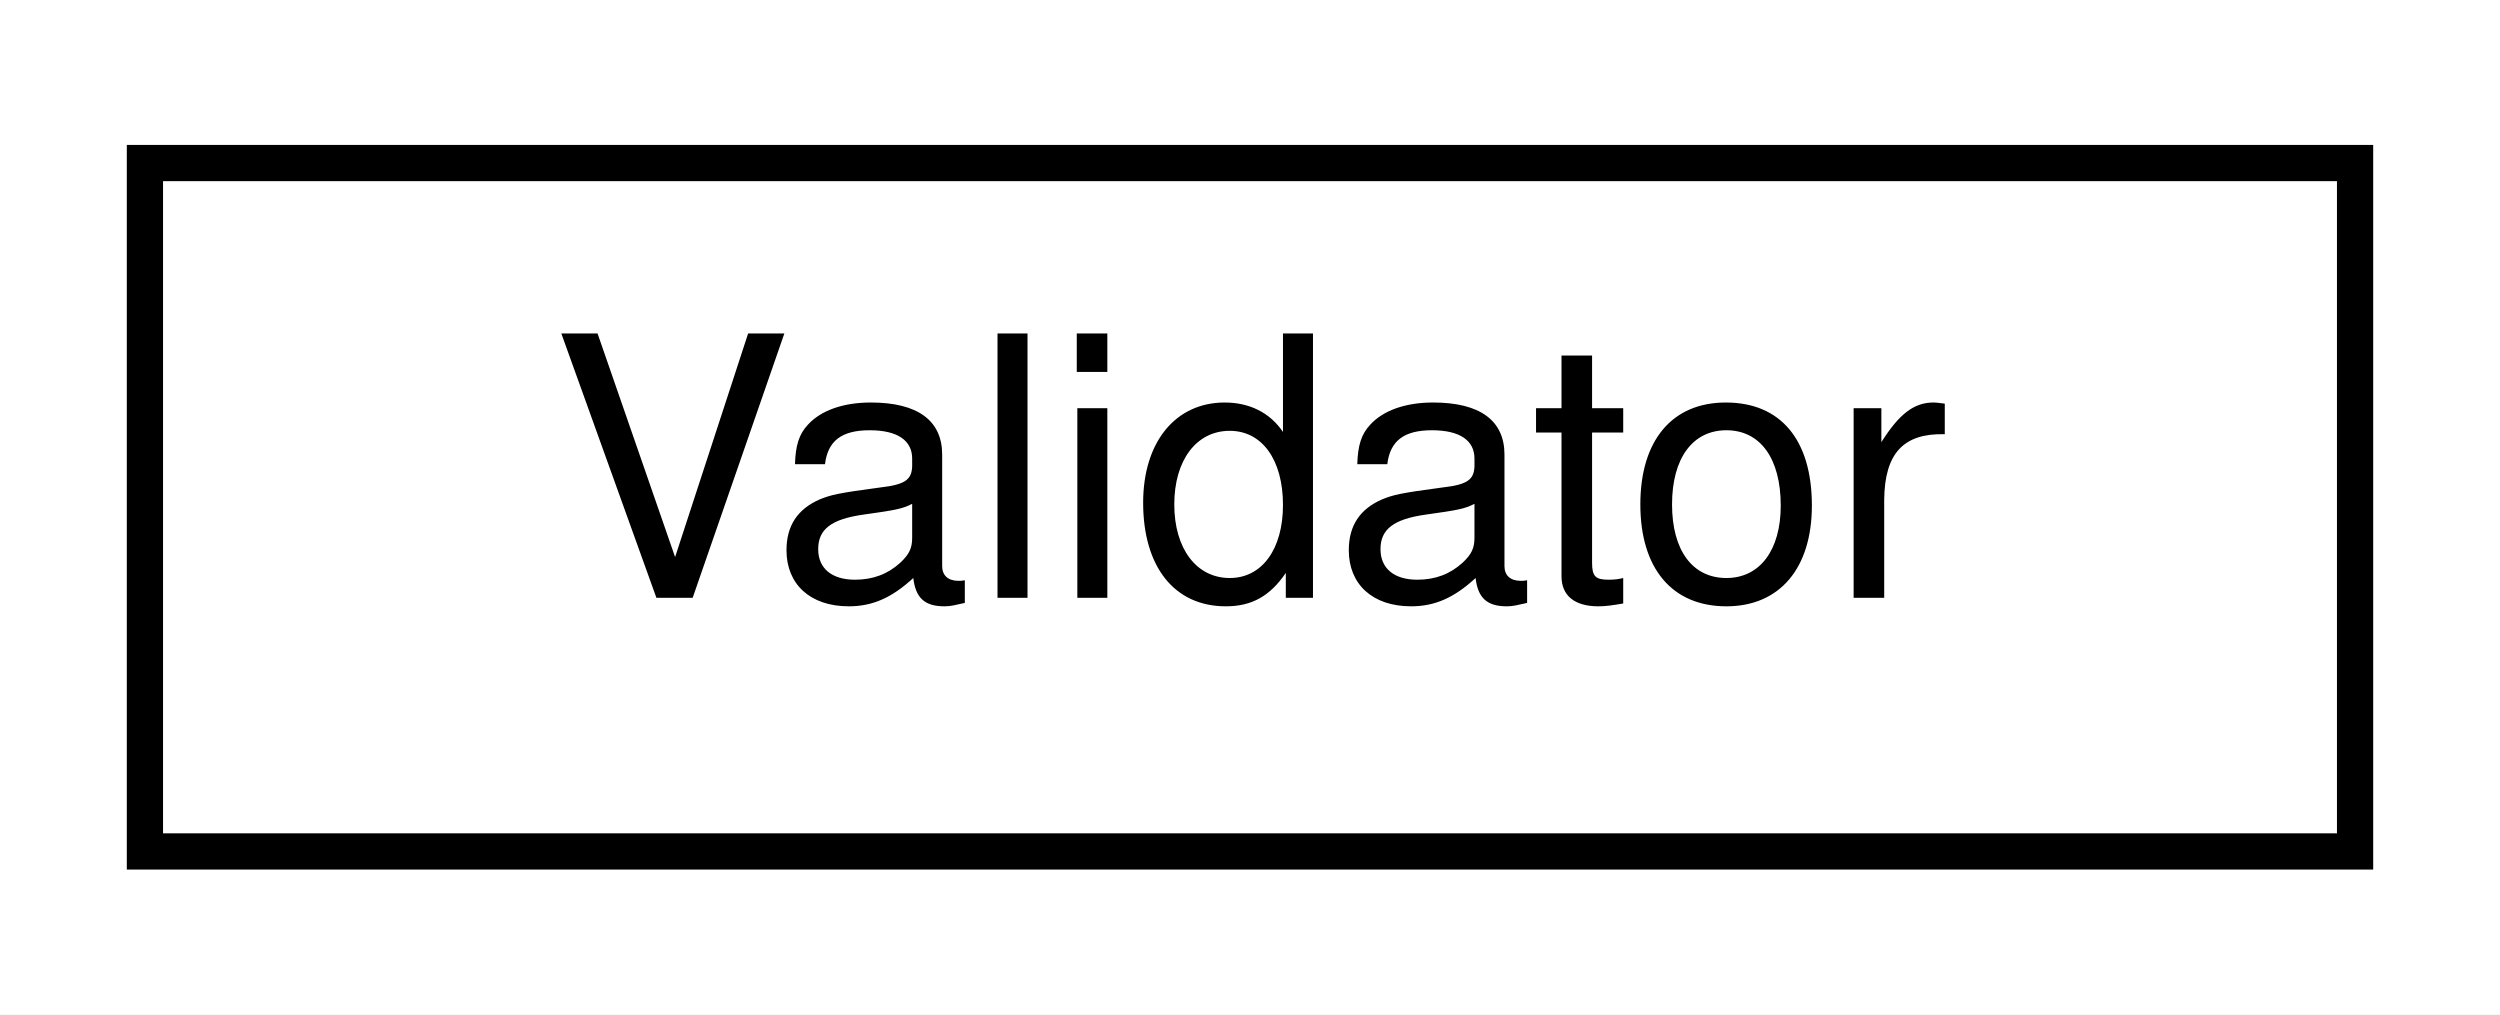
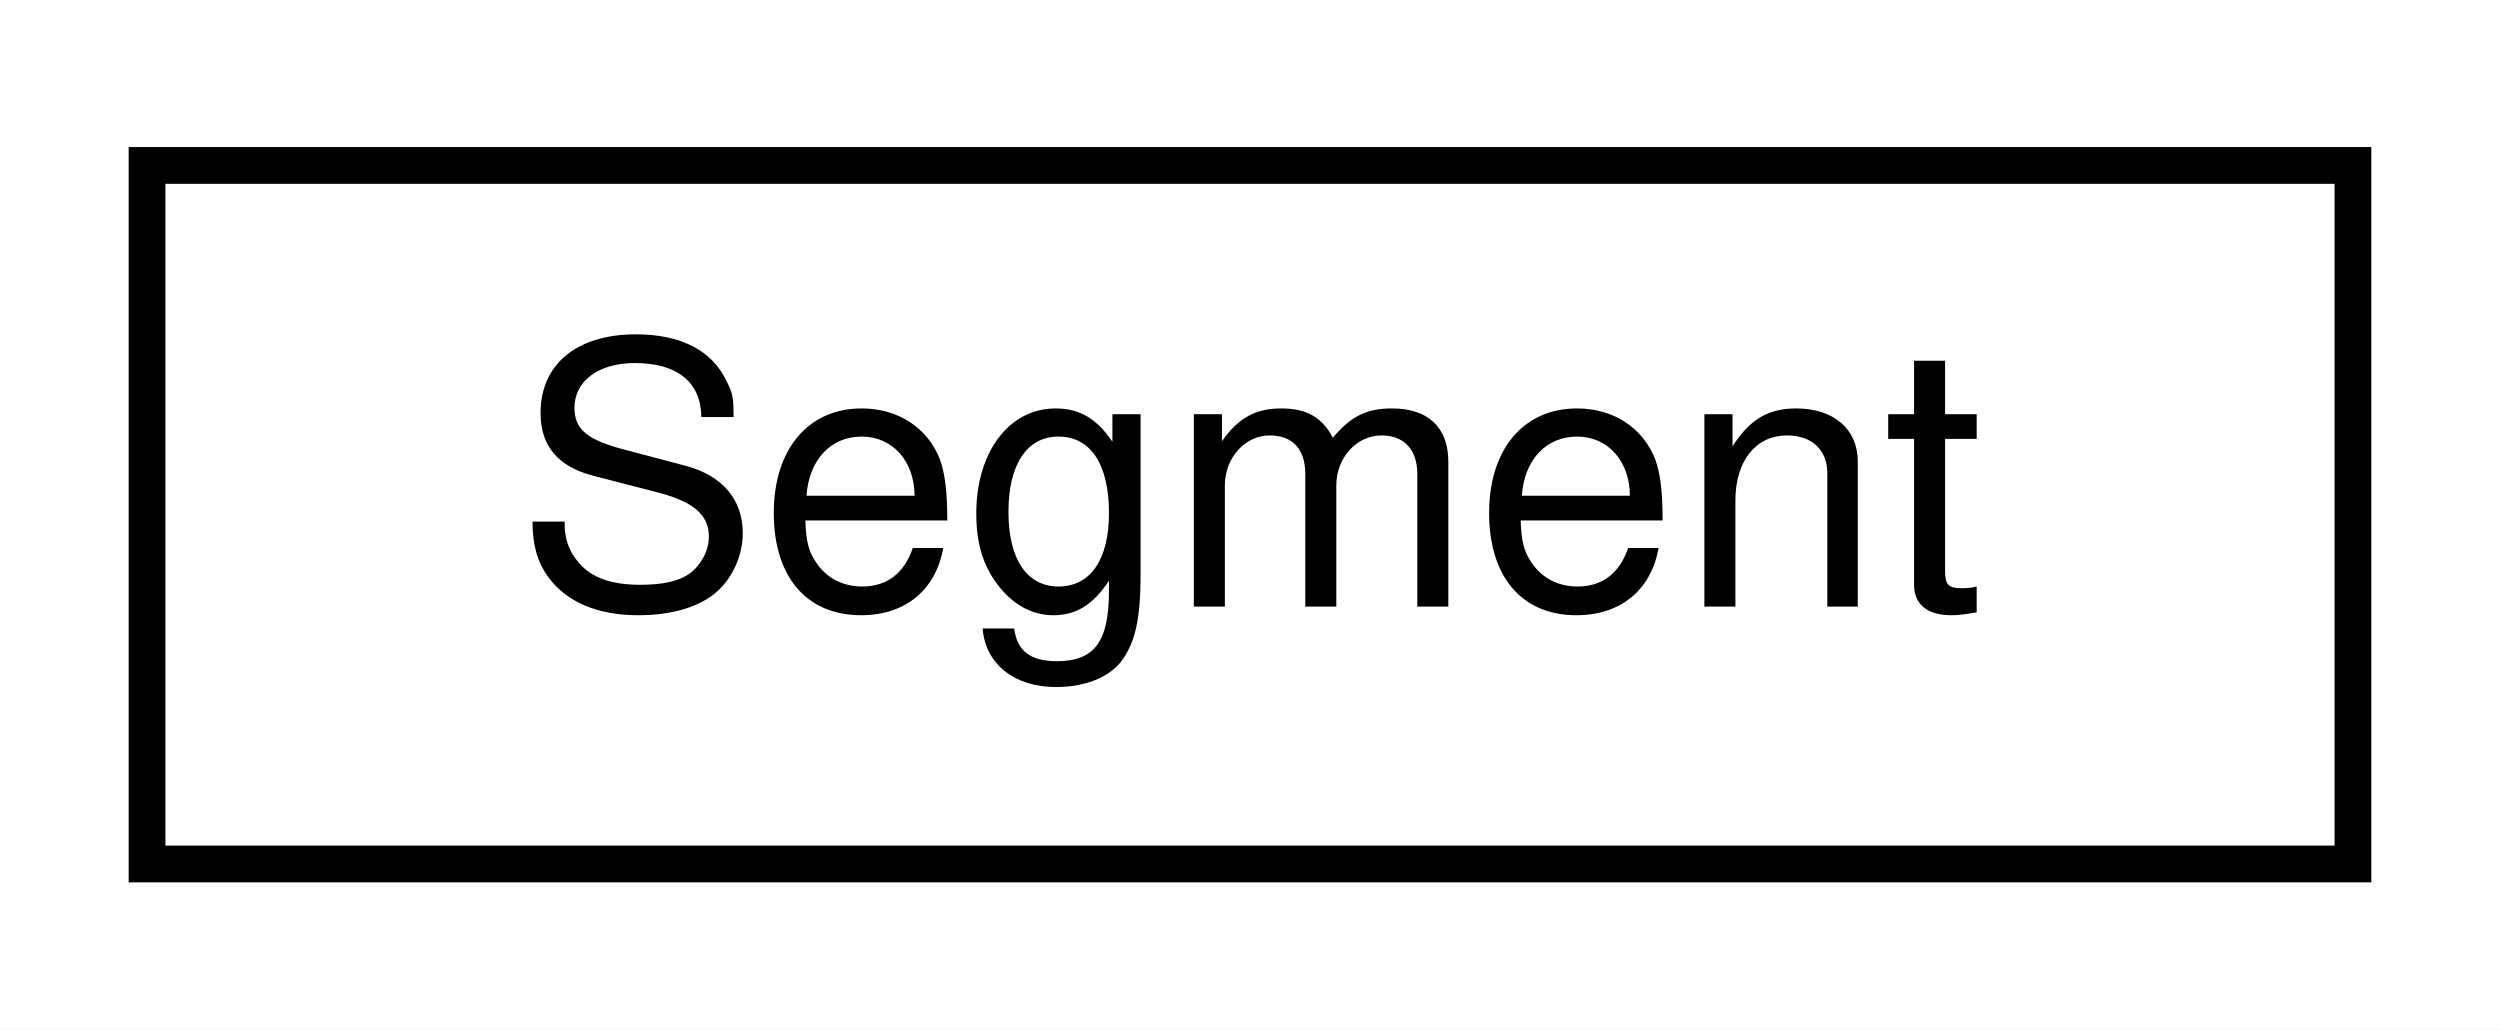
- <svg xmlns="http://www.w3.org/2000/svg" xmlns:xlink="http://www.w3.org/1999/xlink" width="69pt" height="28pt" viewBox="0.00 0.00 69.00 28.00">
+ <svg xmlns="http://www.w3.org/2000/svg" xmlns:xlink="http://www.w3.org/1999/xlink" width="68pt" height="28pt" viewBox="0.00 0.00 68.00 28.00">
  <g id="graph0" class="graph" transform="scale(1 1) rotate(0) translate(4 24)">
-     <polygon fill="white" stroke="transparent" points="-4,4 -4,-24 65,-24 65,4 -4,4" />
+     <polygon fill="white" stroke="transparent" points="-4,4 -4,-24 64,-24 64,4 -4,4" />
    <g id="node1" class="node">
      <g id="a_node1">
-         <a xlink:href="classmaliput__sparse_1_1parser_1_1_validator.html" target="_top" xlink:title="After parsing a road network, the Validator can be used to check for errors before creating a maliput...">
-           <polygon fill="white" stroke="black" points="0,-0.5 0,-19.5 61,-19.5 61,-0.5 0,-0.5" />
-           <text text-anchor="middle" x="30.5" y="-7.5" font-family="Helvetica,sans-Serif" font-size="10.00">Validator</text>
+         <a xlink:href="structmaliput__sparse_1_1parser_1_1_segment.html" target="_top" xlink:title="A segment is a collection of lanes added with a strict order, from right to left, similarly to malipu...">
+           <polygon fill="white" stroke="black" points="0,-0.5 0,-19.5 60,-19.5 60,-0.5 0,-0.5" />
+           <text text-anchor="middle" x="30" y="-7.5" font-family="Helvetica,sans-Serif" font-size="10.00">Segment</text>
        </a>
      </g>
    </g>
  </g>
</svg>
